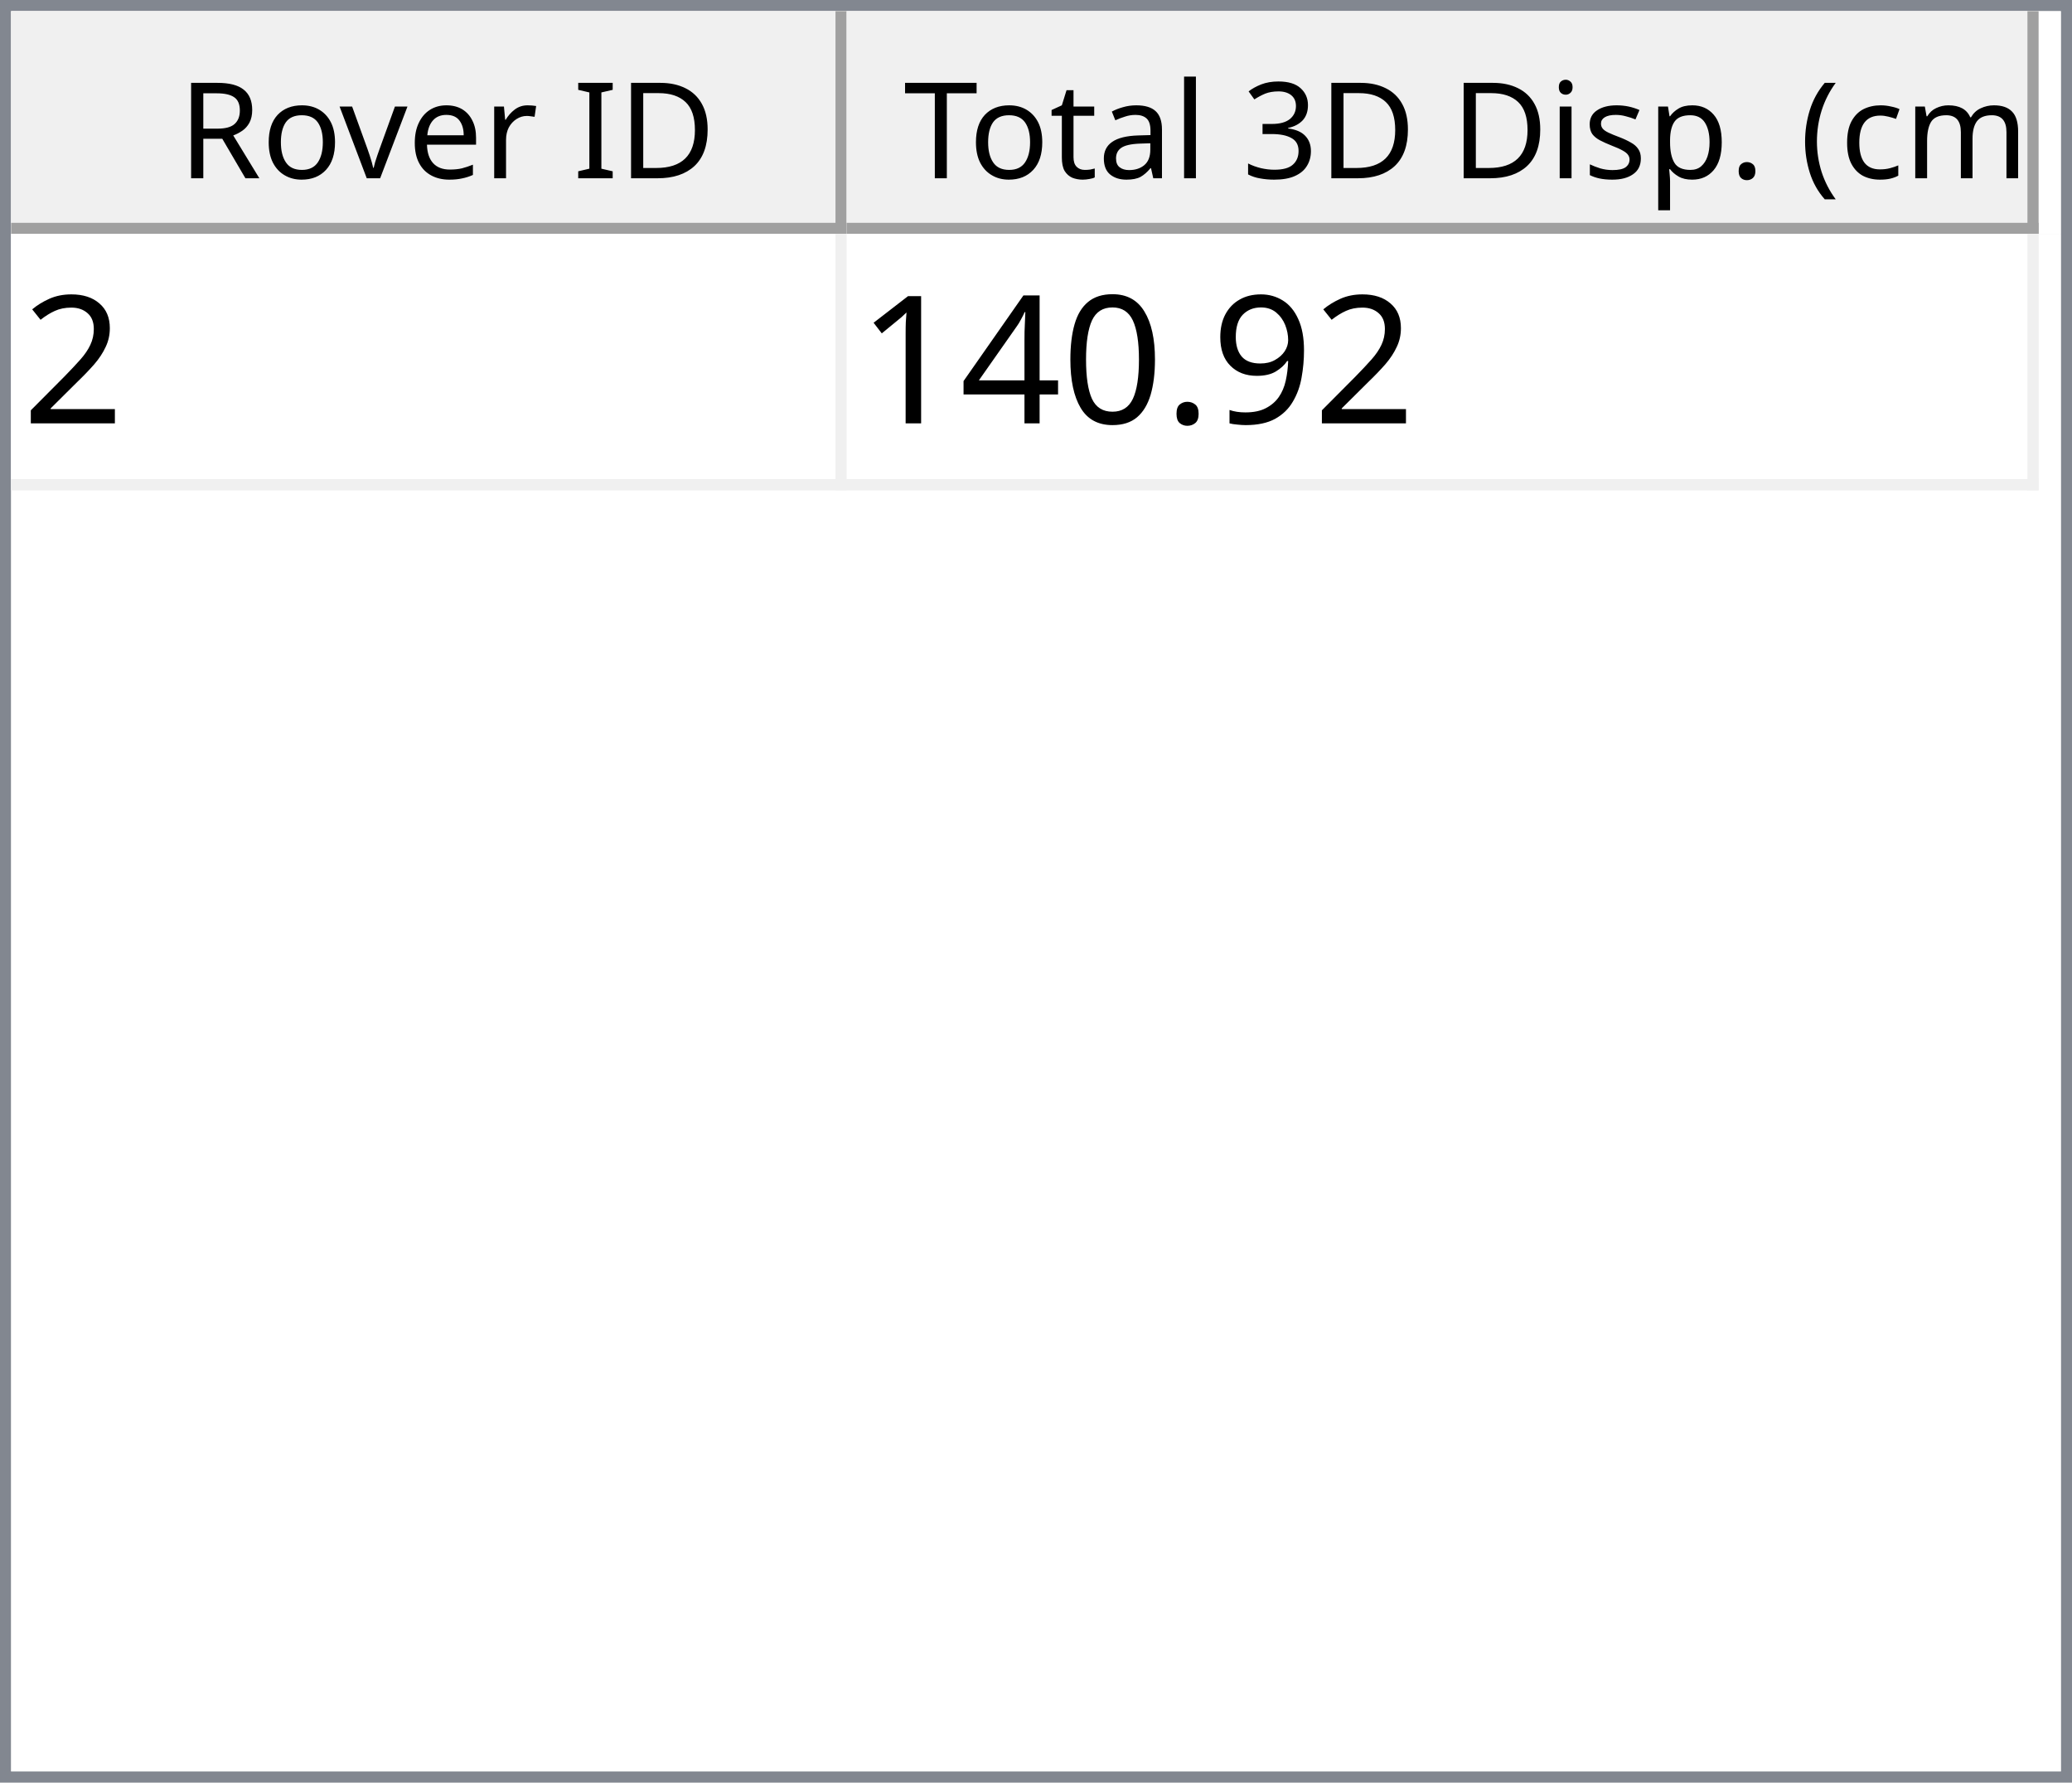
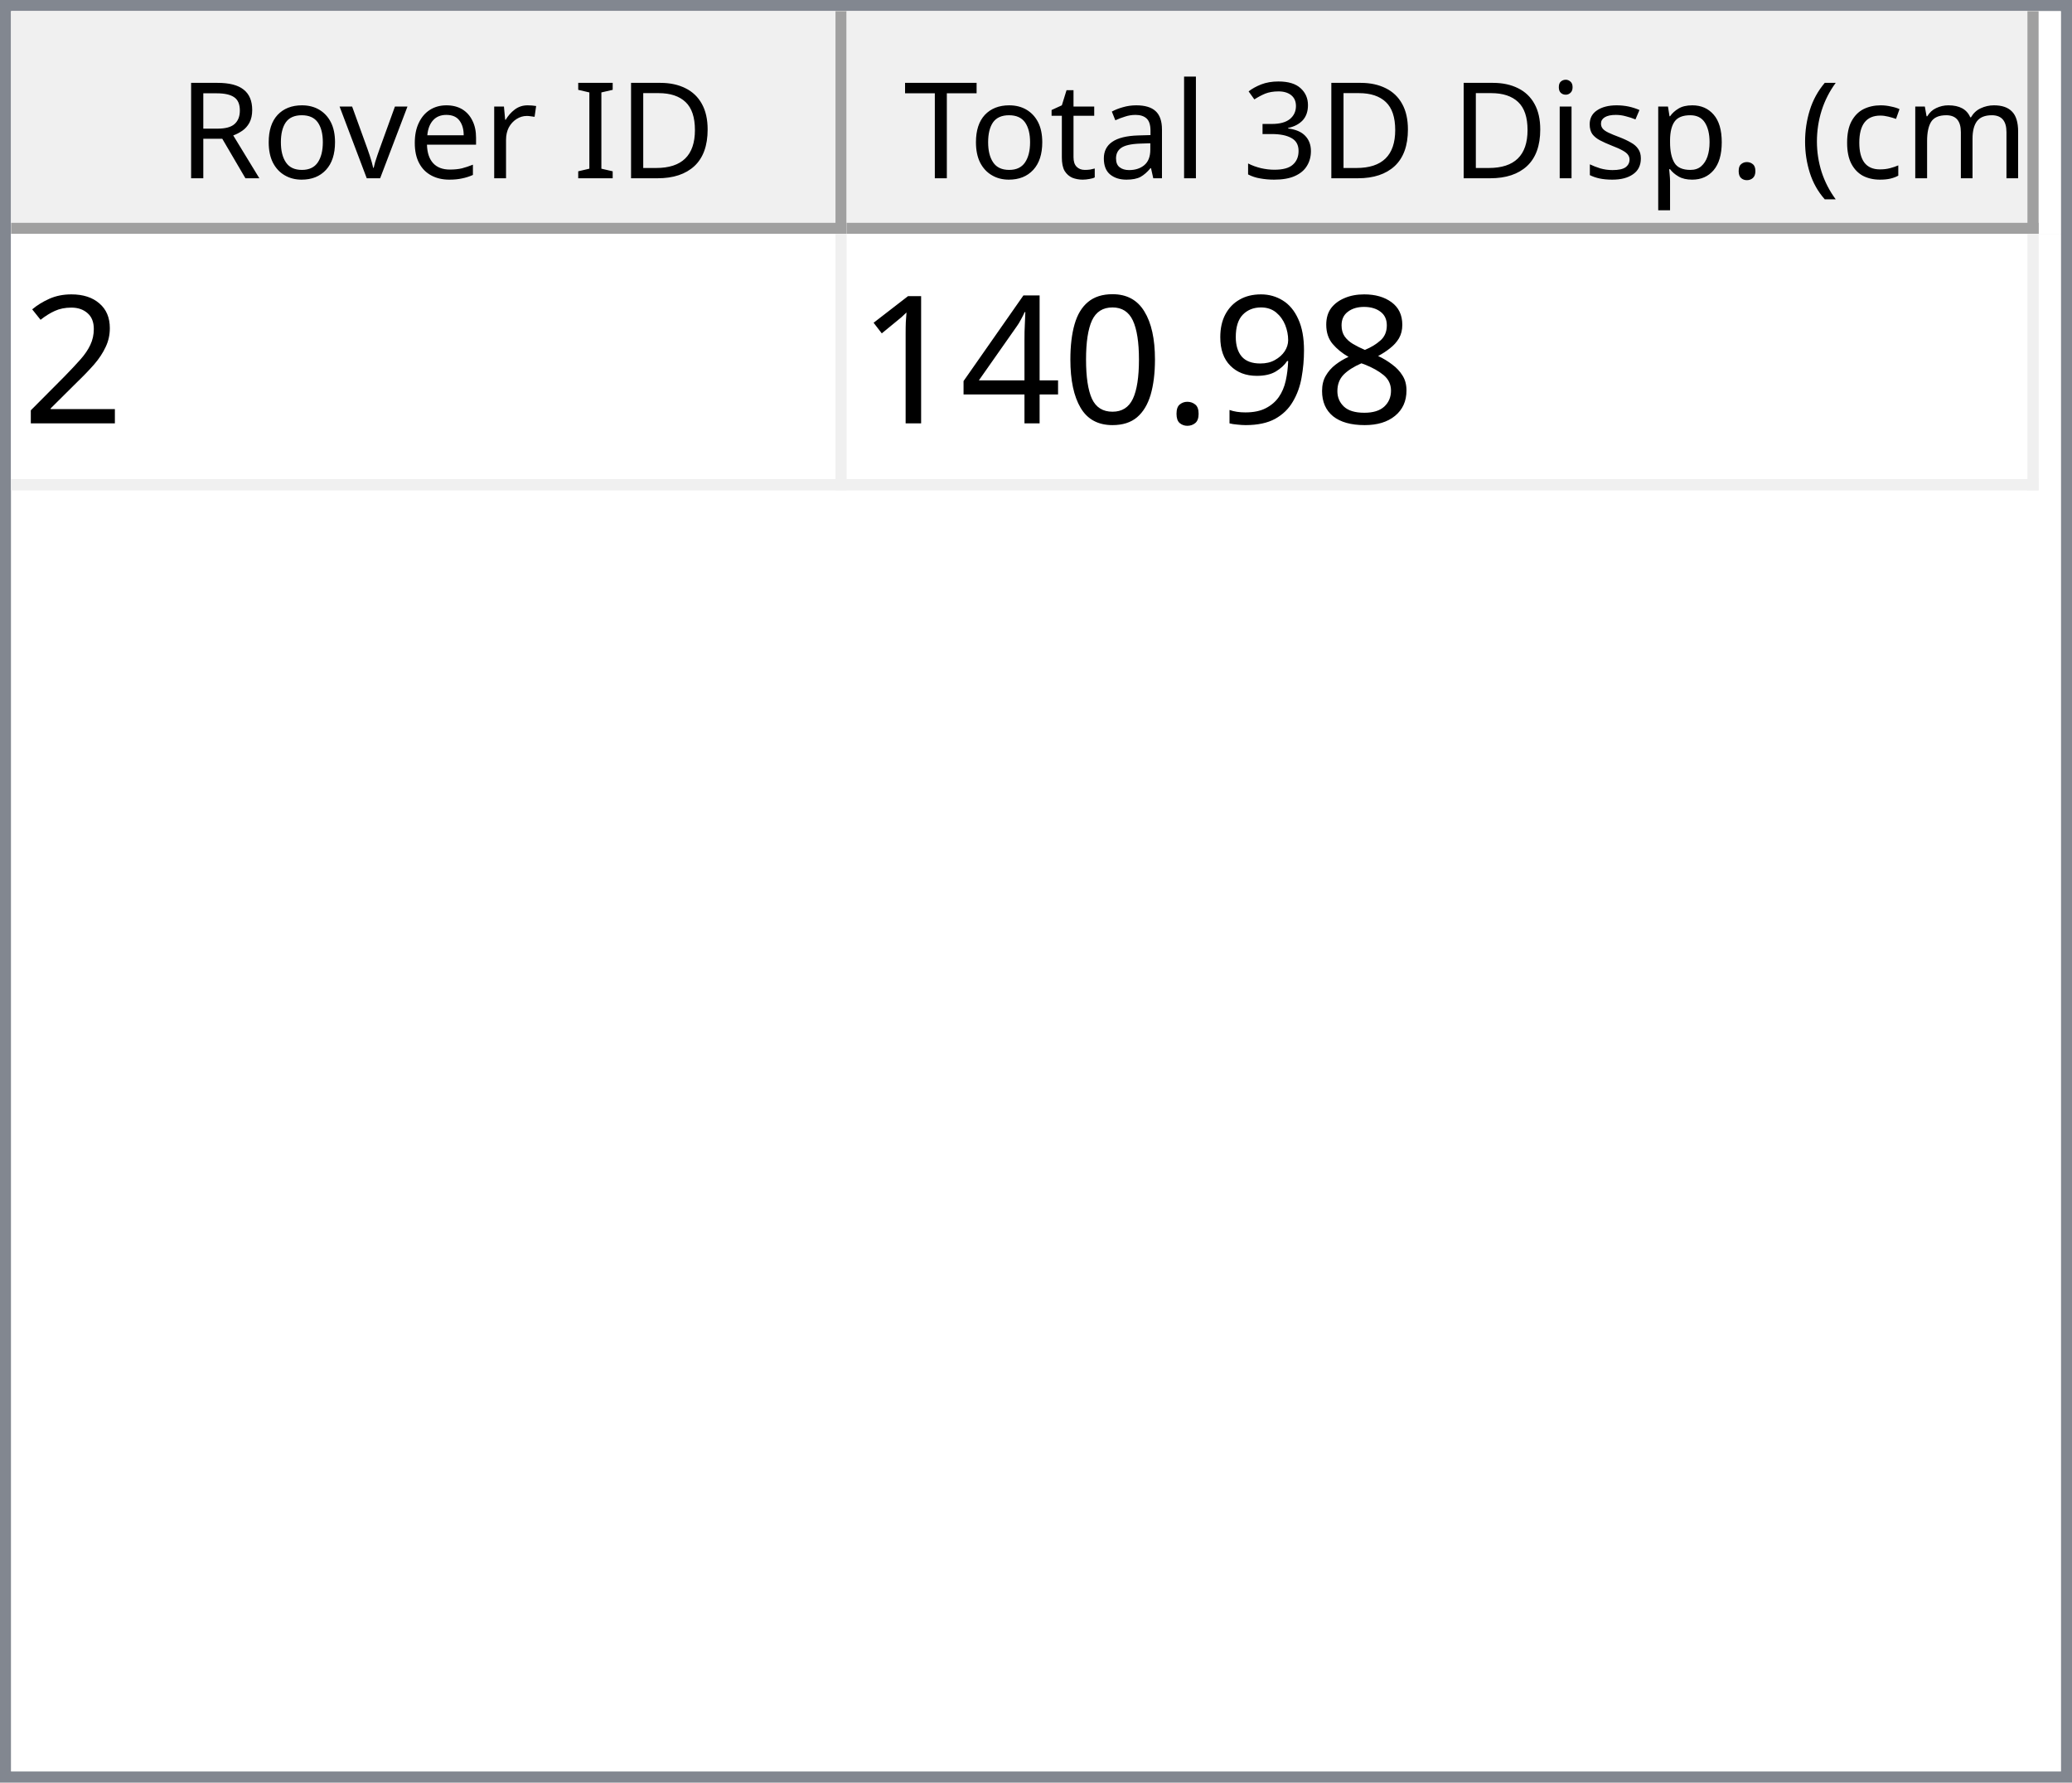
<svg xmlns="http://www.w3.org/2000/svg" style="fill-opacity:1; color-rendering:auto; color-interpolation:auto; text-rendering:auto; stroke:black; stroke-linecap:square; stroke-miterlimit:10; shape-rendering:auto; stroke-opacity:1; fill:black; stroke-dasharray:none; font-weight:normal; stroke-width:1; font-family:'Dialog'; font-style:normal; stroke-linejoin:miter; font-size:12px; stroke-dashoffset:0; image-rendering:auto;" width="186" height="160">
  <defs id="genericDefs" />
  <g>
    <defs id="defs1">
      <clipPath clipPathUnits="userSpaceOnUse" id="clipPath1">
        <path d="M0 0 L186 0 L186 160 L0 160 L0 0 Z" />
      </clipPath>
      <clipPath clipPathUnits="userSpaceOnUse" id="clipPath2">
        <path d="M0 0 L0 160 L186 160 L186 0 Z" />
      </clipPath>
      <clipPath clipPathUnits="userSpaceOnUse" id="clipPath3">
        <path d="M0 0 L0 20 L184 20 L184 0 Z" />
      </clipPath>
      <clipPath clipPathUnits="userSpaceOnUse" id="clipPath4">
        <path d="M0 0 L0 20 L75 20 L75 0 Z" />
      </clipPath>
      <clipPath clipPathUnits="userSpaceOnUse" id="clipPath5">
        <path d="M1 1 L1 19 L74 19 L74 1 Z" />
      </clipPath>
      <clipPath clipPathUnits="userSpaceOnUse" id="clipPath6">
        <path d="M0 0 L0 18 L73 18 L73 0 Z" />
      </clipPath>
      <clipPath clipPathUnits="userSpaceOnUse" id="clipPath7">
        <path d="M-0.5 -0.5 L-0.5 19.5 L74.5 19.5 L74.5 -0.5 Z" />
      </clipPath>
      <clipPath clipPathUnits="userSpaceOnUse" id="clipPath8">
        <path d="M0 0 L0 20 L107 20 L107 0 Z" />
      </clipPath>
      <clipPath clipPathUnits="userSpaceOnUse" id="clipPath9">
        <path d="M1 1 L1 19 L106 19 L106 1 Z" />
      </clipPath>
      <clipPath clipPathUnits="userSpaceOnUse" id="clipPath10">
        <path d="M0 0 L0 18 L105 18 L105 0 Z" />
      </clipPath>
      <clipPath clipPathUnits="userSpaceOnUse" id="clipPath11">
        <path d="M-0.5 -0.5 L-0.5 19.5 L106.5 19.5 L106.5 -0.5 Z" />
      </clipPath>
      <clipPath clipPathUnits="userSpaceOnUse" id="clipPath12">
        <path d="M0 0 L0 138 L184 138 L184 0 Z" />
      </clipPath>
      <clipPath clipPathUnits="userSpaceOnUse" id="clipPath13">
        <path d="M0 0 L0 23 L182 23 L182 0 Z" />
      </clipPath>
      <clipPath clipPathUnits="userSpaceOnUse" id="clipPath14">
        <path d="M-0.5 -0.5 L-0.5 22.5 L181.5 22.5 L181.5 -0.5 Z" />
      </clipPath>
      <clipPath clipPathUnits="userSpaceOnUse" id="clipPath15">
        <path d="M0 0 L0 22 L74 22 L74 0 Z" />
      </clipPath>
      <clipPath clipPathUnits="userSpaceOnUse" id="clipPath16">
        <path d="M0 0 L0 22 L106 22 L106 0 Z" />
      </clipPath>
      <font horiz-adv-x="64.551" id="font1">
        <font-face ascent="107.91" descent="25.098" units-per-em="100" style="font-style:normal; font-family:Segoe UI; font-weight:normal;" />
        <missing-glyph horiz-adv-x="64.551" d="M8.109 0 L8.109 68.266 L56.453 68.266 L56.453 0 L8.109 0 ZM15.328 7.234 L49.219 7.234 L49.219 61.031 L15.328 61.031 L15.328 7.234 Z" />
        <glyph unicode="D" horiz-adv-x="70.117" d="M9.188 0 L9.188 70.016 L28.516 70.016 Q65.531 70.016 65.531 35.891 Q65.531 19.672 55.25 9.836 Q44.969 0 27.734 0 L9.188 0 ZM17.391 62.594 L17.391 7.422 L27.828 7.422 Q41.609 7.422 49.273 14.797 Q56.938 22.172 56.938 35.688 Q56.938 62.594 28.328 62.594 L17.391 62.594 Z" />
        <glyph unicode="I" horiz-adv-x="26.611" d="M17.391 0 L9.188 0 L9.188 70.016 L17.391 70.016 L17.391 0 Z" />
        <glyph unicode=" " horiz-adv-x="27.393" d="" />
        <glyph unicode="r" horiz-adv-x="34.766" d="M34.188 41.891 Q32.078 43.5 28.125 43.5 Q23 43.5 19.555 38.672 Q16.109 33.844 16.109 25.484 L16.109 0 L8.109 0 L8.109 50 L16.109 50 L16.109 39.703 L16.312 39.703 Q18.016 44.969 21.531 47.922 Q25.047 50.875 29.391 50.875 Q32.516 50.875 34.188 50.203 L34.188 41.891 Z" />
        <glyph unicode="e" horiz-adv-x="52.295" d="M48.297 23 L12.984 23 Q13.188 14.656 17.484 10.109 Q21.781 5.562 29.297 5.562 Q37.75 5.562 44.828 11.141 L44.828 3.609 Q38.234 -1.172 27.391 -1.172 Q16.797 -1.172 10.742 5.641 Q4.688 12.453 4.688 24.812 Q4.688 36.469 11.305 43.82 Q17.922 51.172 27.734 51.172 Q37.547 51.172 42.922 44.828 Q48.297 38.484 48.297 27.203 L48.297 23 ZM40.094 29.781 Q40.047 36.719 36.75 40.578 Q33.453 44.438 27.594 44.438 Q21.922 44.438 17.969 40.383 Q14.016 36.328 13.094 29.781 L40.094 29.781 Z" />
        <glyph unicode="v" horiz-adv-x="47.9" d="M47.406 50 L27.484 0 L19.625 0 L0.688 50 L9.469 50 L22.172 13.672 Q23.578 9.672 23.922 6.688 L24.125 6.688 Q24.609 10.453 25.688 13.484 L38.969 50 L47.406 50 Z" />
        <glyph unicode="o" horiz-adv-x="58.594" d="M29 -1.172 Q17.922 -1.172 11.305 5.836 Q4.688 12.844 4.688 24.422 Q4.688 37.016 11.57 44.094 Q18.453 51.172 30.172 51.172 Q41.359 51.172 47.633 44.289 Q53.906 37.406 53.906 25.203 Q53.906 13.234 47.141 6.031 Q40.375 -1.172 29 -1.172 ZM29.594 44.438 Q21.875 44.438 17.383 39.188 Q12.891 33.938 12.891 24.703 Q12.891 15.828 17.43 10.695 Q21.969 5.562 29.594 5.562 Q37.359 5.562 41.531 10.594 Q45.703 15.625 45.703 24.906 Q45.703 34.281 41.531 39.359 Q37.359 44.438 29.594 44.438 Z" />
        <glyph unicode="R" horiz-adv-x="59.814" d="M59.375 0 L49.609 0 L37.891 19.625 Q36.281 22.359 34.766 24.289 Q33.25 26.219 31.664 27.438 Q30.078 28.656 28.25 29.219 Q26.422 29.781 24.125 29.781 L17.391 29.781 L17.391 0 L9.188 0 L9.188 70.016 L30.078 70.016 Q34.672 70.016 38.555 68.867 Q42.438 67.719 45.289 65.375 Q48.141 63.031 49.758 59.547 Q51.375 56.062 51.375 51.375 Q51.375 47.703 50.273 44.656 Q49.172 41.609 47.148 39.211 Q45.125 36.812 42.266 35.133 Q39.406 33.453 35.844 32.516 L35.844 32.328 Q37.594 31.547 38.891 30.547 Q40.188 29.547 41.359 28.18 Q42.531 26.812 43.68 25.078 Q44.828 23.344 46.234 21.047 L59.375 0 ZM17.391 62.594 L17.391 37.203 L28.516 37.203 Q31.594 37.203 34.203 38.133 Q36.812 39.062 38.719 40.797 Q40.625 42.531 41.703 45.047 Q42.781 47.562 42.781 50.688 Q42.781 56.297 39.141 59.445 Q35.5 62.594 28.609 62.594 L17.391 62.594 Z" />
        <glyph unicode=")" horiz-adv-x="30.176" d="M8.297 -15.922 L1.172 -15.922 Q16.406 2.344 16.406 26.812 Q16.406 51.469 1.078 70.016 L8.297 70.016 Q23.531 52.156 23.531 26.703 Q23.531 1.375 8.297 -15.922 Z" />
        <glyph unicode="m" horiz-adv-x="86.133" d="M79.109 0 L71.094 0 L71.094 28.719 Q71.094 37.016 68.531 40.727 Q65.969 44.438 59.906 44.438 Q54.781 44.438 51.195 39.75 Q47.609 35.062 47.609 28.516 L47.609 0 L39.594 0 L39.594 29.688 Q39.594 44.438 28.219 44.438 Q22.953 44.438 19.531 40.016 Q16.109 35.594 16.109 28.516 L16.109 0 L8.109 0 L8.109 50 L16.109 50 L16.109 42.094 L16.312 42.094 Q21.625 51.172 31.844 51.172 Q36.969 51.172 40.773 48.312 Q44.578 45.453 46 40.828 Q51.562 51.172 62.594 51.172 Q79.109 51.172 79.109 30.812 L79.109 0 Z" />
        <glyph unicode="c" horiz-adv-x="46.191" d="M42.188 2.297 Q36.422 -1.172 28.516 -1.172 Q17.828 -1.172 11.258 5.789 Q4.688 12.75 4.688 23.828 Q4.688 36.188 11.766 43.68 Q18.844 51.172 30.672 51.172 Q37.25 51.172 42.281 48.734 L42.281 40.531 Q36.719 44.438 30.375 44.438 Q22.703 44.438 17.797 38.945 Q12.891 33.453 12.891 24.516 Q12.891 15.719 17.508 10.641 Q22.125 5.562 29.891 5.562 Q36.422 5.562 42.188 9.906 L42.188 2.297 Z" />
        <glyph unicode="(" horiz-adv-x="30.176" d="M29.109 -15.922 L21.969 -15.922 Q6.844 1.375 6.844 26.703 Q6.844 52.156 21.969 70.016 L29.203 70.016 Q13.875 51.469 13.875 26.812 Q13.875 2.344 29.109 -15.922 Z" />
        <glyph unicode="." horiz-adv-x="21.68" d="M10.891 -1.078 Q8.641 -1.078 7.055 0.539 Q5.469 2.156 5.469 4.391 Q5.469 6.641 7.055 8.273 Q8.641 9.906 10.891 9.906 Q13.188 9.906 14.797 8.273 Q16.406 6.641 16.406 4.391 Q16.406 2.156 14.797 0.539 Q13.188 -1.078 10.891 -1.078 Z" />
        <glyph unicode="p" horiz-adv-x="58.789" d="M16.312 7.234 L16.109 7.234 L16.109 -23 L8.109 -23 L8.109 50 L16.109 50 L16.109 41.219 L16.312 41.219 Q22.219 51.172 33.594 51.172 Q43.266 51.172 48.688 44.461 Q54.109 37.75 54.109 26.469 Q54.109 13.922 48 6.375 Q41.891 -1.172 31.297 -1.172 Q21.578 -1.172 16.312 7.234 ZM16.109 27.391 L16.109 20.406 Q16.109 14.203 20.141 9.883 Q24.172 5.562 30.375 5.562 Q37.641 5.562 41.773 11.133 Q45.906 16.703 45.906 26.609 Q45.906 34.969 42.047 39.703 Q38.188 44.438 31.594 44.438 Q24.609 44.438 20.359 39.578 Q16.109 34.719 16.109 27.391 Z" />
        <glyph unicode="s" horiz-adv-x="42.432" d="M5.078 1.812 L5.078 10.406 Q11.625 5.562 19.484 5.562 Q30.031 5.562 30.031 12.594 Q30.031 14.594 29.125 15.992 Q28.219 17.391 26.68 18.461 Q25.141 19.531 23.07 20.383 Q21 21.234 18.609 22.172 Q15.281 23.484 12.766 24.828 Q10.25 26.172 8.57 27.859 Q6.891 29.547 6.031 31.695 Q5.172 33.844 5.172 36.719 Q5.172 40.234 6.789 42.945 Q8.406 45.656 11.086 47.484 Q13.766 49.312 17.211 50.242 Q20.656 51.172 24.312 51.172 Q30.812 51.172 35.938 48.922 L35.938 40.828 Q30.422 44.438 23.25 44.438 Q21 44.438 19.195 43.922 Q17.391 43.406 16.094 42.477 Q14.797 41.547 14.086 40.258 Q13.375 38.969 13.375 37.406 Q13.375 35.453 14.086 34.133 Q14.797 32.812 16.164 31.789 Q17.531 30.766 19.484 29.938 Q21.438 29.109 23.922 28.125 Q27.25 26.859 29.883 25.516 Q32.516 24.172 34.375 22.484 Q36.234 20.797 37.234 18.602 Q38.234 16.406 38.234 13.375 Q38.234 9.672 36.602 6.938 Q34.969 4.203 32.234 2.398 Q29.5 0.594 25.93 -0.289 Q22.359 -1.172 18.453 -1.172 Q10.75 -1.172 5.078 1.812 Z" />
        <glyph unicode="i" horiz-adv-x="24.219" d="M12.203 62.703 Q10.062 62.703 8.547 64.164 Q7.031 65.625 7.031 67.875 Q7.031 70.125 8.547 71.609 Q10.062 73.094 12.203 73.094 Q14.406 73.094 15.945 71.609 Q17.484 70.125 17.484 67.875 Q17.484 65.719 15.945 64.211 Q14.406 62.703 12.203 62.703 ZM16.109 0 L8.109 0 L8.109 50 L16.109 50 L16.109 0 Z" />
        <glyph unicode="3" horiz-adv-x="53.906" d="M46.531 19.828 Q46.531 15.094 44.75 11.211 Q42.969 7.328 39.719 4.57 Q36.469 1.812 31.93 0.297 Q27.391 -1.219 21.922 -1.219 Q11.922 -1.219 6 2.594 L6 11.188 Q13.094 5.609 22.219 5.609 Q25.875 5.609 28.828 6.539 Q31.781 7.469 33.906 9.227 Q36.031 10.984 37.18 13.477 Q38.328 15.969 38.328 19.094 Q38.328 32.812 18.797 32.812 L12.984 32.812 L12.984 39.594 L18.5 39.594 Q35.797 39.594 35.797 52.484 Q35.797 64.406 22.609 64.406 Q15.188 64.406 8.688 59.422 L8.688 67.188 Q15.375 71.188 24.609 71.188 Q29 71.188 32.57 69.969 Q36.141 68.75 38.68 66.555 Q41.219 64.359 42.609 61.281 Q44 58.203 44 54.5 Q44 40.672 30.031 36.719 L30.031 36.531 Q33.594 36.141 36.625 34.797 Q39.656 33.453 41.852 31.305 Q44.047 29.156 45.289 26.25 Q46.531 23.344 46.531 19.828 Z" />
        <glyph unicode="l" horiz-adv-x="24.219" d="M16.109 0 L8.109 0 L8.109 74.031 L16.109 74.031 L16.109 0 Z" />
        <glyph unicode="a" horiz-adv-x="50.879" d="M43.891 0 L35.891 0 L35.891 7.812 L35.688 7.812 Q30.469 -1.172 20.312 -1.172 Q12.844 -1.172 8.617 2.781 Q4.391 6.734 4.391 13.281 Q4.391 27.297 20.906 29.594 L35.891 31.688 Q35.891 44.438 25.594 44.438 Q16.547 44.438 9.281 38.281 L9.281 46.484 Q16.656 51.172 26.266 51.172 Q43.891 51.172 43.891 32.516 L43.891 0 ZM35.891 25.297 L23.828 23.641 Q18.266 22.859 15.43 20.875 Q12.594 18.891 12.594 13.875 Q12.594 10.203 15.211 7.883 Q17.828 5.562 22.172 5.562 Q28.125 5.562 32.008 9.742 Q35.891 13.922 35.891 20.312 L35.891 25.297 Z" />
        <glyph unicode="t" horiz-adv-x="33.887" d="M31.297 0.484 Q28.469 -1.078 23.828 -1.078 Q10.688 -1.078 10.688 13.578 L10.688 43.172 L2.094 43.172 L2.094 50 L10.688 50 L10.688 62.203 L18.703 64.797 L18.703 50 L31.297 50 L31.297 43.172 L18.703 43.172 L18.703 14.984 Q18.703 9.969 20.414 7.82 Q22.125 5.672 26.078 5.672 Q29.109 5.672 31.297 7.328 L31.297 0.484 Z" />
        <glyph unicode="T" horiz-adv-x="52.393" d="M50.594 62.594 L30.375 62.594 L30.375 0 L22.172 0 L22.172 62.594 L2 62.594 L2 70.016 L50.594 70.016 L50.594 62.594 Z" />
      </font>
      <font horiz-adv-x="75.0" id="font2">
        <font-face ascent="100.537" descent="21.973" units-per-em="100" style="font-style:normal; font-family:sans-serif; font-weight:normal;" />
        <missing-glyph horiz-adv-x="75.0" d="M12.5 0 L12.5 62.5 L62.5 62.5 L62.5 0 L12.5 0 ZM14.062 1.562 L60.938 1.562 L60.938 60.938 L14.062 60.938 L14.062 1.562 Z" />
        <glyph unicode="2" horiz-adv-x="55.615" d="M50.344 8.453 L50.344 0 L3.031 0 Q2.938 3.172 4.047 6.109 Q5.859 10.938 9.836 15.625 Q13.812 20.312 21.344 26.469 Q33.016 36.031 37.117 41.625 Q41.219 47.219 41.219 52.203 Q41.219 57.422 37.477 61.008 Q33.734 64.594 27.734 64.594 Q21.391 64.594 17.578 60.789 Q13.766 56.984 13.719 50.25 L4.688 51.172 Q5.609 61.281 11.664 66.578 Q17.719 71.875 27.938 71.875 Q38.234 71.875 44.242 66.164 Q50.25 60.453 50.25 52 Q50.25 47.703 48.492 43.555 Q46.734 39.406 42.656 34.812 Q38.578 30.219 29.109 22.219 Q21.188 15.578 18.945 13.211 Q16.703 10.844 15.234 8.453 L50.344 8.453 Z" />
+         <glyph unicode="8" horiz-adv-x="55.615" d="M17.672 38.812 Q12.203 40.828 9.57 44.539 Q6.938 48.25 6.938 53.422 Q6.938 61.234 12.555 66.555 Q18.172 71.875 27.484 71.875 Q36.859 71.875 42.578 66.43 Q48.297 60.984 48.297 53.172 Q48.297 48.188 45.68 44.508 Q43.062 40.828 37.75 38.812 Q44.344 36.672 47.781 31.883 Q51.219 27.094 51.219 20.453 Q51.219 11.281 44.727 5.031 Q38.234 -1.219 27.641 -1.219 Q17.047 -1.219 10.547 5.055 Q4.047 11.328 4.047 20.703 Q4.047 27.688 7.594 32.398 Q11.141 37.109 17.672 38.812 ZM15.922 53.719 Q15.922 48.641 19.195 45.414 Q22.469 42.188 27.688 42.188 Q32.766 42.188 36.016 45.383 Q39.266 48.578 39.266 53.219 Q39.266 58.062 35.914 61.359 Q32.562 64.656 27.594 64.656 Q22.562 64.656 19.242 61.43 Q15.922 58.203 15.922 53.719 ZM13.094 20.656 Q13.094 16.891 14.875 13.375 Q16.656 9.859 20.172 7.93 Q23.688 6 27.734 6 Q34.031 6 38.133 10.055 Q42.234 14.109 42.234 20.359 Q42.234 26.703 38.016 30.859 Q33.797 35.016 27.438 35.016 Q21.234 35.016 17.164 30.914 Q13.094 26.812 13.094 20.656 Z" />
        <glyph unicode="9" horiz-adv-x="55.615" d="M5.469 16.547 L13.922 17.328 Q14.984 11.375 18.016 8.688 Q21.047 6 25.781 6 Q29.828 6 32.883 7.859 Q35.938 9.719 37.891 12.82 Q39.844 15.922 41.164 21.195 Q42.484 26.469 42.484 31.938 Q42.484 32.516 42.438 33.688 Q39.797 29.5 35.234 26.883 Q30.672 24.266 25.344 24.266 Q16.453 24.266 10.305 30.711 Q4.156 37.156 4.156 47.703 Q4.156 58.594 10.578 65.234 Q17 71.875 26.656 71.875 Q33.641 71.875 39.43 68.117 Q45.219 64.359 48.219 57.398 Q51.219 50.438 51.219 37.25 Q51.219 23.531 48.242 15.406 Q45.266 7.281 39.383 3.031 Q33.5 -1.219 25.594 -1.219 Q17.188 -1.219 11.867 3.445 Q6.547 8.109 5.469 16.547 ZM41.453 48.141 Q41.453 55.719 37.43 60.156 Q33.406 64.594 27.734 64.594 Q21.875 64.594 17.531 59.812 Q13.188 55.031 13.188 47.406 Q13.188 40.578 17.312 36.305 Q21.438 32.031 27.484 32.031 Q33.594 32.031 37.523 36.305 Q41.453 40.578 41.453 48.141 Z" />
        <glyph unicode="." horiz-adv-x="27.783" d="M9.078 0 L9.078 10.016 L19.094 10.016 L19.094 0 L9.078 0 Z" />
        <glyph unicode="0" horiz-adv-x="55.615" d="M4.156 35.297 Q4.156 48 6.766 55.742 Q9.375 63.484 14.523 67.68 Q19.672 71.875 27.484 71.875 Q33.25 71.875 37.594 69.555 Q41.938 67.234 44.773 62.867 Q47.609 58.5 49.219 52.227 Q50.828 45.953 50.828 35.297 Q50.828 22.703 48.242 14.969 Q45.656 7.234 40.508 3.008 Q35.359 -1.219 27.484 -1.219 Q17.141 -1.219 11.234 6.203 Q4.156 15.141 4.156 35.297 ZM13.188 35.297 Q13.188 17.672 17.312 11.836 Q21.438 6 27.484 6 Q33.547 6 37.672 11.859 Q41.797 17.719 41.797 35.297 Q41.797 52.984 37.672 58.789 Q33.547 64.594 27.391 64.594 Q21.344 64.594 17.719 59.469 Q13.188 52.938 13.188 35.297 Z" />
        <glyph unicode="4" horiz-adv-x="55.615" d="M32.328 0 L32.328 17.141 L1.266 17.141 L1.266 25.203 L33.938 71.578 L41.109 71.578 L41.109 25.203 L50.781 25.203 L50.781 17.141 L41.109 17.141 L41.109 0 L32.328 0 ZM32.328 25.203 L32.328 57.469 L9.906 25.203 L32.328 25.203 Z" />
        <glyph unicode="1" horiz-adv-x="55.615" d="M37.25 0 L28.469 0 L28.469 56 Q25.297 52.984 20.141 49.953 Q14.984 46.922 10.891 45.406 L10.891 53.906 Q18.266 57.375 23.781 62.305 Q29.297 67.234 31.594 71.875 L37.25 71.875 L37.25 0 Z" />
      </font>
    </defs>
    <g style="fill:white; stroke:white;">
      <rect x="0" y="0" width="186" style="clip-path:url(#clipPath1); stroke:none;" height="160" />
    </g>
    <g style="fill:white; text-rendering:optimizeSpeed; color-rendering:optimizeSpeed; image-rendering:optimizeSpeed; shape-rendering:crispEdges; stroke:white; color-interpolation:sRGB;">
      <rect x="0" width="186" height="160" y="0" style="stroke:none;" />
      <path style="stroke:none;" d="M0 160 L186 160 L186 0 L0 0 Z" />
    </g>
    <g style="fill:rgb(240,240,240); font-family:'Segoe UI'; stroke:rgb(240,240,240);">
      <rect x="0" y="0" width="186" style="clip-path:url(#clipPath2); stroke:none;" height="160" />
    </g>
    <g style="fill:rgb(130,135,144); font-family:'Segoe UI'; stroke:rgb(130,135,144);">
      <path d="M0 0 L186 0 L186 160 L0 160 L0 0 ZM1 1 L185 1 L185 159 L1 159 L1 1 Z" style="fill-rule:evenodd; clip-path:url(#clipPath2); stroke:none;" />
    </g>
    <g style="fill:white; font-family:'Segoe UI'; stroke:white;" transform="translate(1,1)">
      <rect x="0" y="0" width="184" style="clip-path:url(#clipPath3); stroke:none;" height="20" />
    </g>
    <g style="fill:rgb(240,240,240); font-family:'Segoe UI'; stroke:rgb(240,240,240);" transform="translate(1,1)">
      <rect x="0" y="0" width="75" style="clip-path:url(#clipPath4); stroke:none;" height="20" />
    </g>
    <g style="font-family:'Segoe UI';" transform="translate(2,2)">
      <text x="14" xml:space="preserve" y="14" style="clip-path:url(#clipPath6); stroke:none;">Rover ID</text>
    </g>
    <g style="fill:rgb(160,160,160); font-family:'Segoe UI'; stroke:rgb(160,160,160); stroke-linejoin:bevel;" transform="translate(1.5,1.5)">
      <line x1="74" x2="74" y1="0" style="fill:none; clip-path:url(#clipPath7);" y2="19" />
    </g>
    <g style="fill:rgb(160,160,160); font-family:'Segoe UI'; stroke:rgb(160,160,160); stroke-linejoin:bevel;" transform="matrix(1,0,0,1,1,1) translate(0.5,0.5)">
      <line x1="0" x2="74" y1="19" style="fill:none; clip-path:url(#clipPath7);" y2="19" />
    </g>
    <g style="fill:rgb(240,240,240); font-family:'Segoe UI'; stroke:rgb(240,240,240);" transform="translate(76,1)">
      <rect x="0" y="0" width="107" style="clip-path:url(#clipPath8); stroke:none;" height="20" />
    </g>
    <g style="font-family:'Segoe UI';" transform="translate(77,2)">
      <text x="1" xml:space="preserve" y="14" style="clip-path:url(#clipPath10); stroke:none;"> Total 3D Disp. (cm)</text>
    </g>
    <g style="fill:rgb(160,160,160); font-family:'Segoe UI'; stroke:rgb(160,160,160); stroke-linejoin:bevel;" transform="translate(76.5,1.5)">
      <line x1="106" x2="106" y1="0" style="fill:none; clip-path:url(#clipPath11);" y2="19" />
    </g>
    <g style="fill:rgb(160,160,160); font-family:'Segoe UI'; stroke:rgb(160,160,160); stroke-linejoin:bevel;" transform="matrix(1,0,0,1,76,1) translate(0.5,0.5)">
      <line x1="0" x2="106" y1="19" style="fill:none; clip-path:url(#clipPath11);" y2="19" />
    </g>
    <g style="fill:white; font-family:'Segoe UI'; stroke:white;" transform="translate(1,21)">
      <rect x="0" y="0" width="184" style="clip-path:url(#clipPath12); stroke:none;" height="138" />
    </g>
    <g style="fill:rgb(240,240,240); font-size:16px; font-family:sans-serif; stroke:rgb(240,240,240);" transform="translate(1,21)">
      <rect x="0" y="0" width="182" style="clip-path:url(#clipPath13); stroke:none;" height="23" />
      <line transform="translate(0.5,0.5)" x1="0" x2="181" y1="22" style="clip-path:url(#clipPath14); fill:none; stroke-linejoin:bevel;" y2="22" />
    </g>
    <g transform="matrix(1,0,0,1,1,21) translate(0.5,0.5)" style="fill:rgb(240,240,240); font-size:16px; font-family:sans-serif; stroke:rgb(240,240,240); stroke-linejoin:bevel;">
      <line x1="74" x2="74" y1="0" style="fill:none; clip-path:url(#clipPath14);" y2="22" />
    </g>
    <g transform="matrix(1,0,0,1,1,21) translate(0.5,0.5)" style="fill:rgb(240,240,240); font-size:16px; font-family:sans-serif; stroke:rgb(240,240,240); stroke-linejoin:bevel;">
      <line x1="181" x2="181" y1="0" style="fill:none; clip-path:url(#clipPath14);" y2="22" />
    </g>
    <g style="fill:white; font-size:16px; font-family:sans-serif; stroke:white;" transform="matrix(1,0,0,1,1,21)">
      <rect x="0" y="0" width="74" style="clip-path:url(#clipPath15); stroke:none;" height="22" />
      <text x="1" y="17" style="fill:black; clip-path:url(#clipPath15); stroke:none;" xml:space="preserve">2</text>
    </g>
    <g style="fill:white; font-size:16px; font-family:sans-serif; stroke:white;" transform="matrix(1,0,0,1,1,21) translate(75,0)">
      <rect x="0" y="0" width="106" style="clip-path:url(#clipPath16); stroke:none;" height="22" />
-       <text x="1" y="17" style="fill:black; clip-path:url(#clipPath16); stroke:none;" xml:space="preserve">140.92</text>
+       <text x="1" y="17" style="fill:black; clip-path:url(#clipPath16); stroke:none;" xml:space="preserve">140.98</text>
    </g>
  </g>
</svg>
